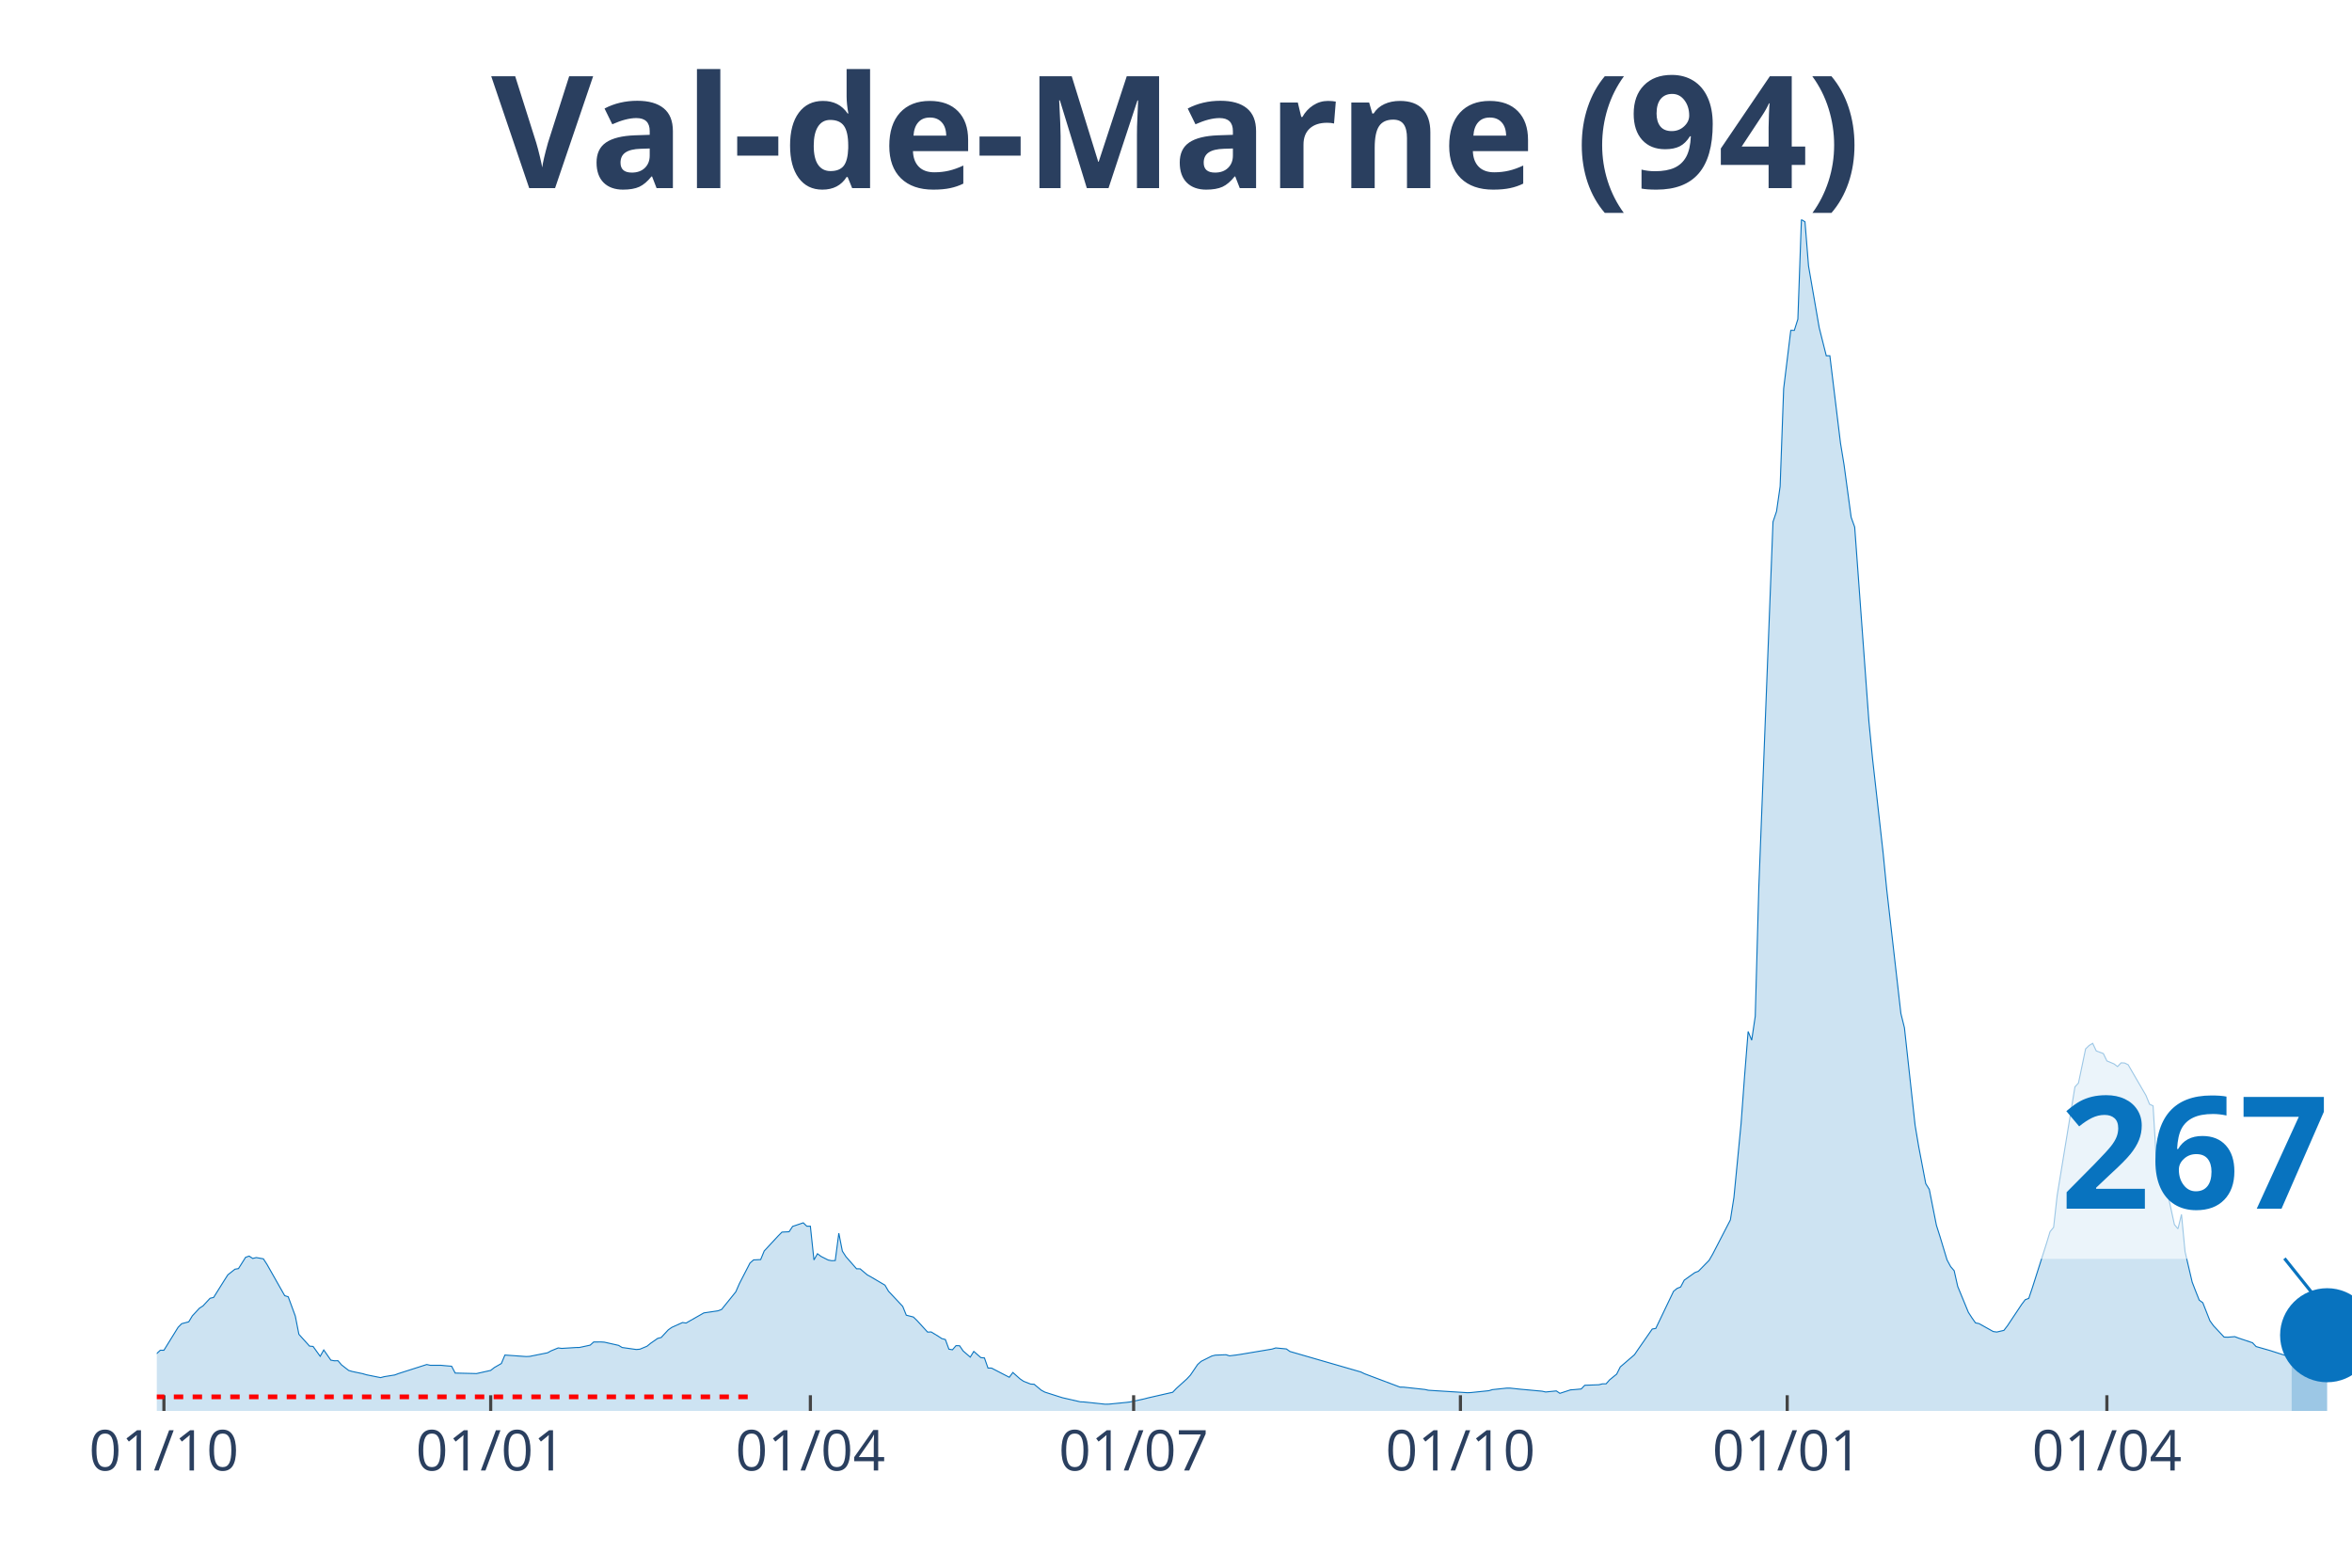
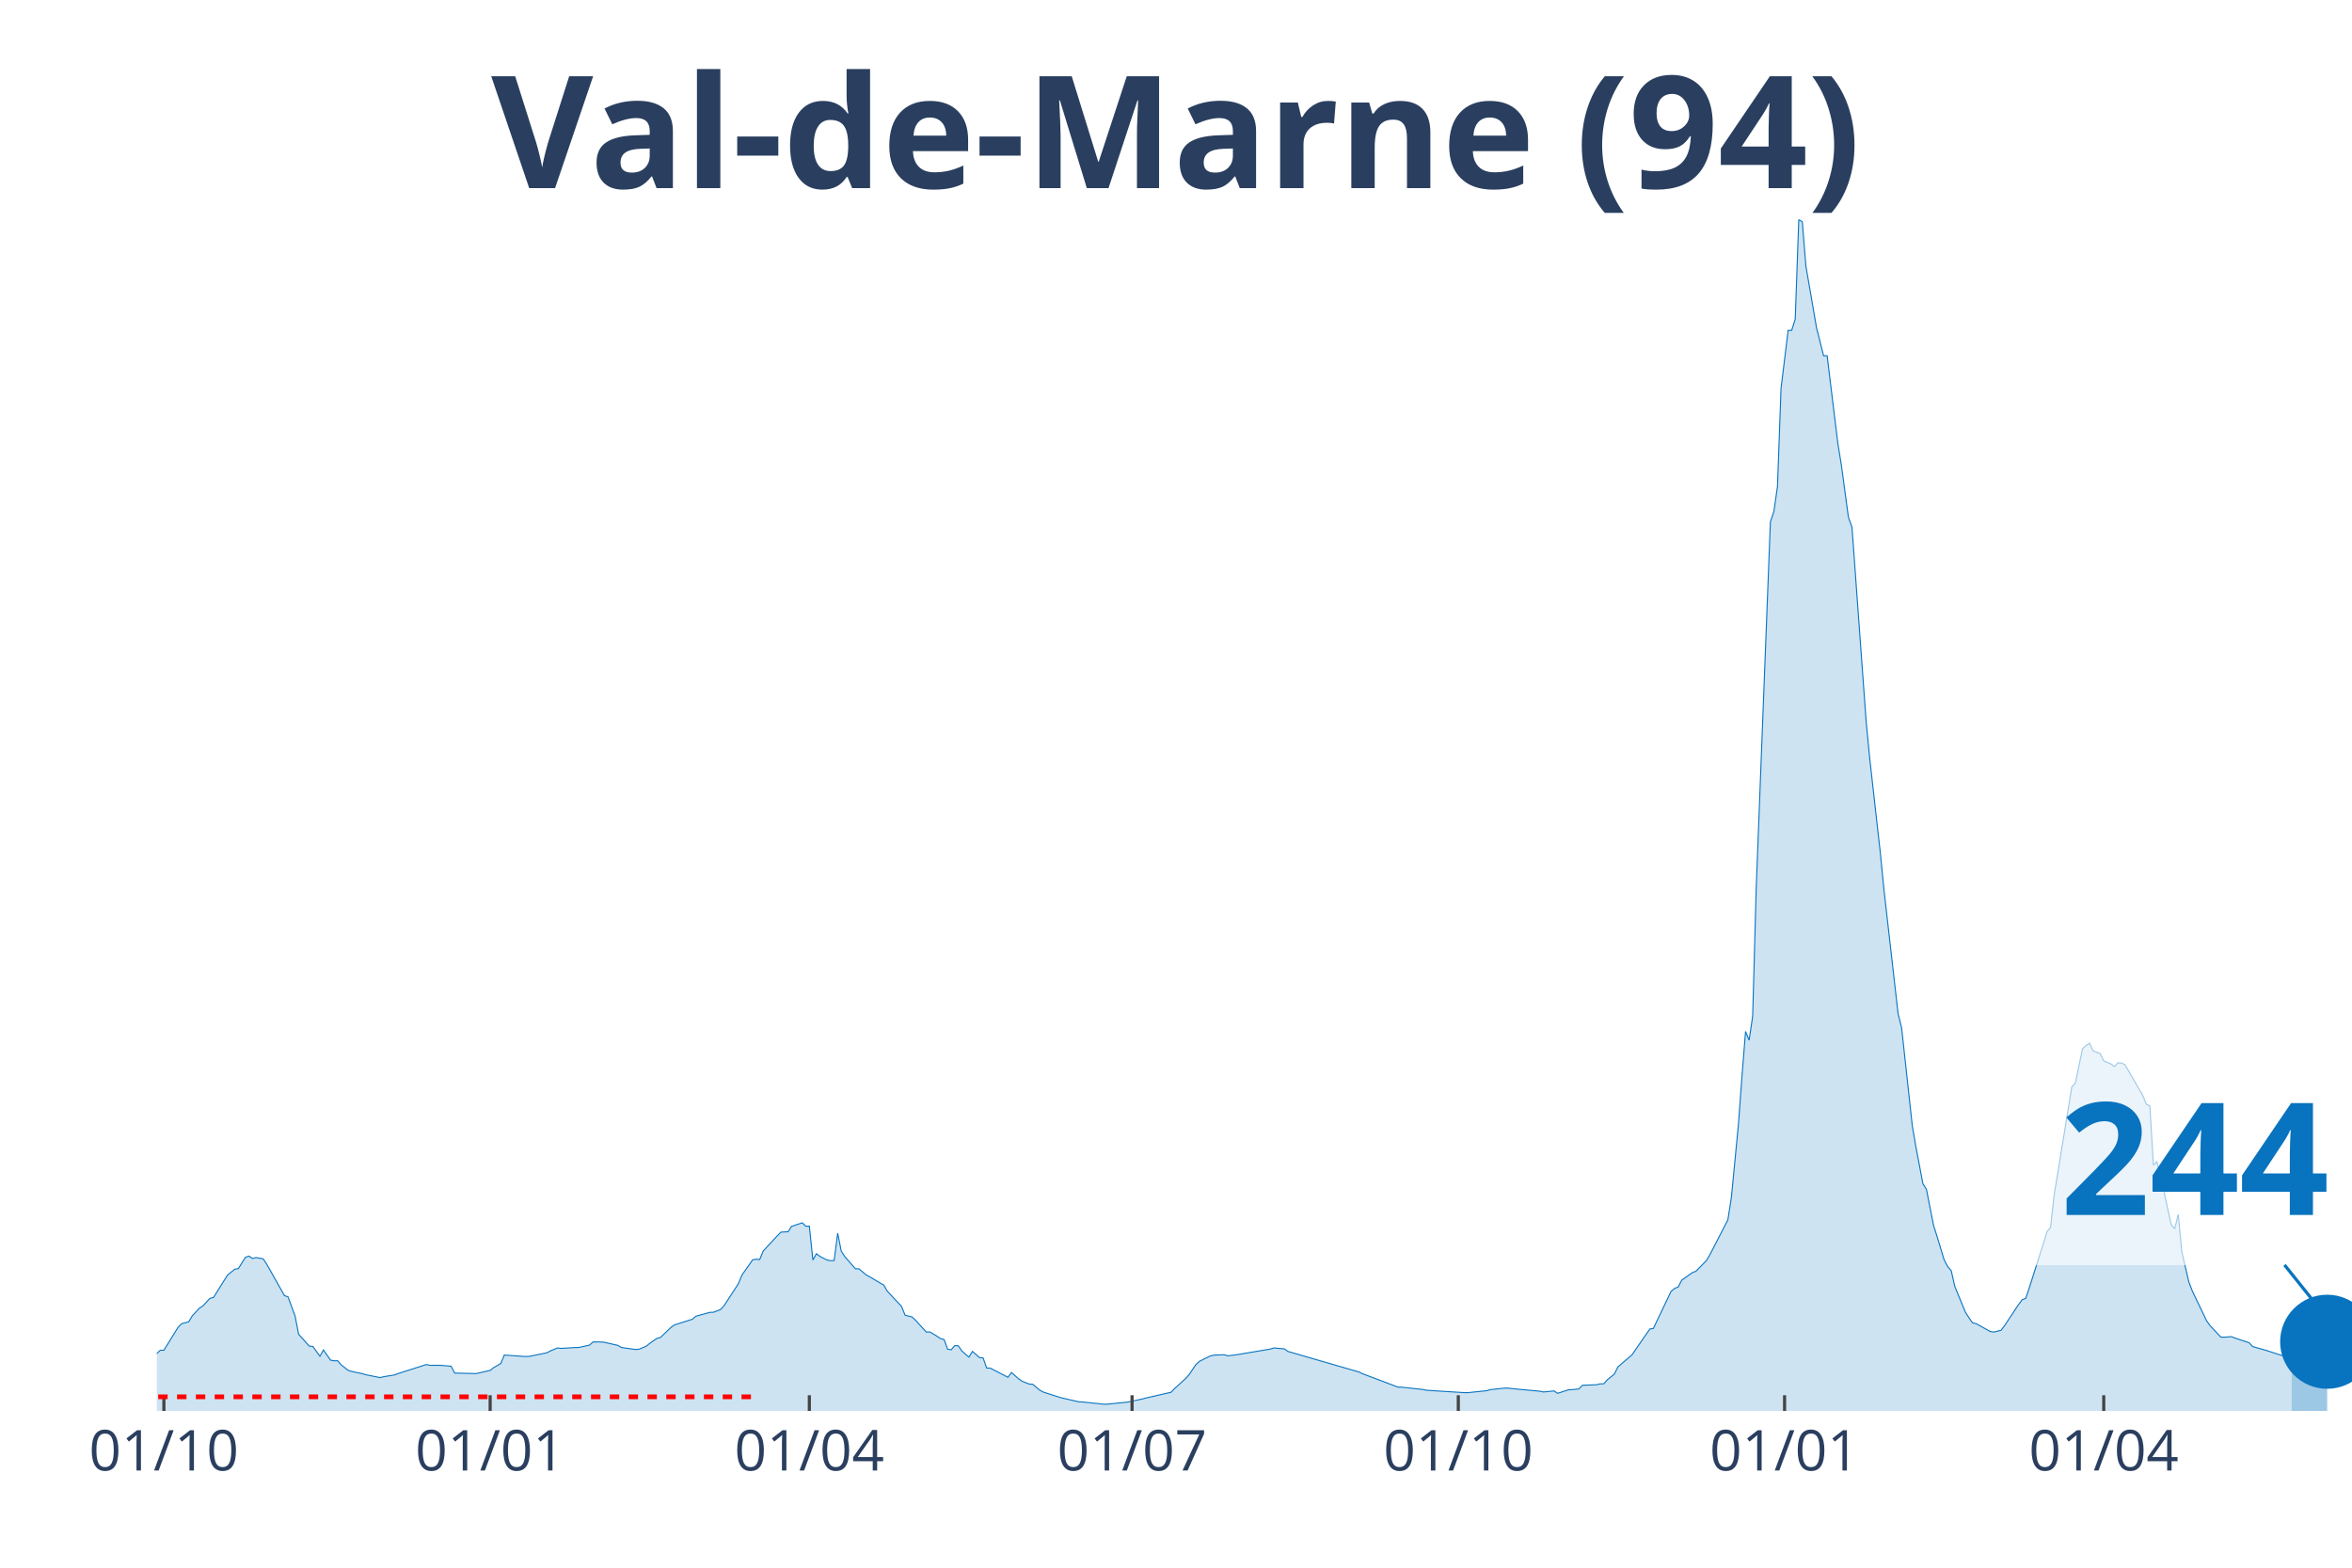
<svg xmlns="http://www.w3.org/2000/svg" class="main-svg" width="1125" height="750" style="" viewBox="0 0 750 500">
  <rect x="0" y="0" width="750" height="500" style="fill: rgb(0, 0, 0); fill-opacity: 0;" />
-   <defs id="defs-a525ba">
+   <defs id="defs-3b3e81">
    <g class="clips">
-       <clipPath id="clipa525baxyplot" class="plotclip">
+       <clipPath id="clip3b3e81xyplot" class="plotclip">
        <rect width="700" height="380" />
      </clipPath>
-       <clipPath class="axesclip" id="clipa525bax">
+       <clipPath class="axesclip" id="clip3b3e81x">
        <rect x="50" y="0" width="700" height="500" />
      </clipPath>
-       <clipPath class="axesclip" id="clipa525bay">
+       <clipPath class="axesclip" id="clip3b3e81y">
        <rect x="0" y="70" width="750" height="380" />
      </clipPath>
-       <clipPath class="axesclip" id="clipa525baxy">
+       <clipPath class="axesclip" id="clip3b3e81xy">
        <rect x="50" y="70" width="700" height="380" />
      </clipPath>
    </g>
    <g class="gradients" />
  </defs>
  <g class="bglayer">
    <rect class="bg" x="50" y="70" width="700" height="380" style="fill: rgb(0, 0, 0); fill-opacity: 0; stroke-width: 0;" />
  </g>
  <g class="layer-below">
    <g class="imagelayer" />
    <g class="shapelayer" />
  </g>
  <g class="cartesianlayer">
    <g class="subplot xy">
      <g class="layer-subplot">
        <g class="shapelayer" />
        <g class="imagelayer" />
      </g>
      <g class="gridlayer">
        <g class="x">
-           <path class="xgrid crisp" transform="translate(52.27,0)" d="M0,70v380" style="stroke: rgb(255, 255, 255); stroke-opacity: 1; stroke-width: 1px;" />
-           <path class="xgrid crisp" transform="translate(156.47,0)" d="M0,70v380" style="stroke: rgb(255, 255, 255); stroke-opacity: 1; stroke-width: 1px;" />
-           <path class="xgrid crisp" transform="translate(258.41,0)" d="M0,70v380" style="stroke: rgb(255, 255, 255); stroke-opacity: 1; stroke-width: 1px;" />
-           <path class="xgrid crisp" transform="translate(361.49,0)" d="M0,70v380" style="stroke: rgb(255, 255, 255); stroke-opacity: 1; stroke-width: 1px;" />
-           <path class="xgrid crisp" transform="translate(465.7,0)" d="M0,70v380" style="stroke: rgb(255, 255, 255); stroke-opacity: 1; stroke-width: 1px;" />
-           <path class="xgrid crisp" transform="translate(569.9,0)" d="M0,70v380" style="stroke: rgb(255, 255, 255); stroke-opacity: 1; stroke-width: 1px;" />
-           <path class="xgrid crisp" transform="translate(671.84,0)" d="M0,70v380" style="stroke: rgb(255, 255, 255); stroke-opacity: 1; stroke-width: 1px;" />
+           <path class="xgrid crisp" transform="translate(52.26,0)" d="M0,70v380" style="stroke: rgb(255, 255, 255); stroke-opacity: 1; stroke-width: 1px;" />
+           <path class="xgrid crisp" transform="translate(156.3,0)" d="M0,70v380" style="stroke: rgb(255, 255, 255); stroke-opacity: 1; stroke-width: 1px;" />
+           <path class="xgrid crisp" transform="translate(258.08,0)" d="M0,70v380" style="stroke: rgb(255, 255, 255); stroke-opacity: 1; stroke-width: 1px;" />
+           <path class="xgrid crisp" transform="translate(360.99,0)" d="M0,70v380" style="stroke: rgb(255, 255, 255); stroke-opacity: 1; stroke-width: 1px;" />
+           <path class="xgrid crisp" transform="translate(465.02,0)" d="M0,70v380" style="stroke: rgb(255, 255, 255); stroke-opacity: 1; stroke-width: 1px;" />
+           <path class="xgrid crisp" transform="translate(569.06,0)" d="M0,70v380" style="stroke: rgb(255, 255, 255); stroke-opacity: 1; stroke-width: 1px;" />
+           <path class="xgrid crisp" transform="translate(670.84,0)" d="M0,70v380" style="stroke: rgb(255, 255, 255); stroke-opacity: 1; stroke-width: 1px;" />
        </g>
        <g class="y" />
      </g>
      <g class="zerolinelayer" />
      <path class="xlines-below" />
      <path class="ylines-below" />
      <g class="overlines-below" />
      <g class="xaxislayer-below" />
      <g class="yaxislayer-below" />
      <g class="overaxes-below" />
-       <g class="plot" transform="translate(50, 70)" clip-path="url('#clipa525baxyplot')">
+       <g class="plot" transform="translate(50, 70)" clip-path="url('#clip3b3e81xyplot')">
        <g class="scatterlayer mlayer">
-           <g class="trace scatter trace6718af" style="stroke-miterlimit: 2;">
+           <g class="trace scatter trace694f6d" style="stroke-miterlimit: 2;">
            <g class="fills">
              <g>
-                 <path class="js-fill" d="M680.74,380L-154.05,380L-154.05,378.74L-107.61,379.4L-106.47,379.46L-70.23,377.46L-69.09,377.42L-56.63,375.46L-55.5,375.05L-50.97,374.02L-49.84,373.29L-41.91,370.02L-40.78,369.4L-38.51,367.92L-37.38,367.85L-31.72,366.71L-30.58,366.74L-18.12,366.6L-16.99,365.98L-13.59,366.08L-12.46,365.44L-10.19,364.74L-9.06,364.96L-3.4,364.45L-2.27,363.78L1.13,360.64L2.27,360.65L6.8,353.32L7.93,352.18L10.19,351.58L11.33,349.68L13.59,347.24L14.72,346.51L16.99,344.07L18.12,343.8L21.52,338.37L22.65,336.6L24.92,334.8L26.05,334.6L28.32,331L29.45,330.62L30.58,331.37L31.72,331.09L33.98,331.49L35.11,333.22L40.78,343.23L41.91,343.6L44.17,349.76L45.31,355.56L48.71,359.33L49.84,359.44L52.1,362.58L53.24,360.56L55.5,363.81L56.63,364.01L57.77,363.99L58.9,365.31L61.17,367.08L62.3,367.42L65.7,368.13L66.83,368.47L71.36,369.38L72.49,369.08L75.89,368.53L77.02,368.1L86.08,365.2L87.22,365.45L90.61,365.45L91.75,365.56L94.01,365.75L95.15,367.93L100.81,368.06L101.94,368.09L106.47,367.08L107.61,366.18L109.87,364.88L111,362.18L117.8,362.66L118.93,362.6L124.6,361.46L125.73,360.84L127.99,359.91L129.13,360.06L133.66,359.78L134.79,359.76L138.19,359.02L139.32,358.01L141.59,358L142.72,358.07L147.25,359.09L148.38,359.77L152.91,360.41L154.05,360.31L156.31,359.37L157.44,358.45L159.71,356.87L160.84,356.58L163.11,354.13L164.24,353.34L167.64,351.81L168.77,351.97L173.3,349.39L174.43,348.74L178.96,348.07L180.1,347.64L184.63,342.02L185.76,339.42L189.16,332.82L190.29,331.84L192.56,331.73L193.69,328.98L198.22,324.1L199.35,322.97L201.62,322.85L202.75,321.15L206.15,320L207.28,321.09L208.41,321.09L209.55,331.85L210.68,329.86L211.81,330.72L214.08,331.87L215.21,332.09L216.34,332.03L217.48,323.32L218.61,329.04L219.74,330.79L223.14,334.67L224.27,334.68L226.54,336.6L227.67,337.22L232.2,339.89L233.33,341.83L237.86,346.66L239,349.47L241.26,350.05L242.39,351.14L245.79,354.86L246.93,354.81L249.19,356.18L250.32,356.93L251.46,357.23L252.59,360.31L253.72,360.5L254.85,359.18L255.99,359.21L257.12,360.87L259.39,362.84L260.52,361.02L262.78,363L263.92,363.1L265.05,366.33L266.18,366.34L271.84,369.27L272.98,367.74L275.24,369.76L276.38,370.54L278.64,371.43L279.77,371.5L282.04,373.39L283.17,374L287.7,375.45L288.83,375.8L294.5,377.1L295.63,377.14L302.43,377.86L303.56,377.84L309.22,377.28L310.36,377.14L314.89,376.16L316.02,375.86L323.95,374.05L325.08,372.86L328.48,369.78L329.61,368.56L331.88,365.22L333.01,364.19L336.41,362.49L337.54,362.21L340.94,362.08L342.07,362.43L344.34,362.15L345.47,361.98L355.66,360.27L356.8,359.91L360.19,360.23L361.33,361.04L383.98,367.59L385.11,368.14L396.44,372.41L397.57,372.42L404.37,373.16L405.5,373.41L417.96,374.19L419.09,374.14L424.76,373.55L425.89,373.21L430.42,372.73L431.55,372.73L434.95,373.09L436.08,373.19L441.75,373.71L442.88,373.96L446.28,373.62L447.41,374.39L450.81,373.28L451.94,373.21L454.21,373L455.34,371.82L459.87,371.65L461,371.36L462.14,371.36L463.27,370.09L465.53,368.25L466.67,365.97L471.2,362.07L472.33,360.41L476.86,353.88L477.99,353.69L483.66,341.84L484.79,340.92L485.92,340.47L487.06,338.3L490.45,335.88L491.59,335.45L494.98,331.99L496.12,330.03L501.78,319.08L502.91,311.91L505.18,288.46L506.31,273.14L507.44,258.98L508.58,261.76L509.71,254.11L510.84,213.19L515.37,96.44L516.5,93.09L517.64,85.14L518.77,53.94L521.04,35.37L522.17,35.38L523.3,31.79L524.43,0L525.57,0.75L526.7,14.82L528.96,27.9L530.1,34.5L532.36,43.47L533.5,43.46L536.89,71.31L538.03,78.26L540.29,94.98L541.42,98.11L545.95,160.07L547.09,171.77L550.49,202.07L551.62,213.58L556.15,253.24L557.28,257.8L560.68,288.87L561.81,295.6L564.08,307.52L565.21,309.34L567.48,320.8L568.61,324.36L570.87,331.84L572.01,333.96L573.14,335.28L574.27,340.29L577.67,348.55L578.8,350.3L579.94,351.92L581.07,352.15L585.6,354.68L586.73,354.84L589,354.31L590.13,352.84L594.66,346.03L595.79,344.54L596.93,344.1L598.06,340.75L602.59,326.53L603.72,322.81L604.85,321.45L605.99,311.24L611.65,276.65L612.78,275.42L615.05,264.54L616.18,263.44L617.31,262.76L618.45,265.18L620.71,266.02L621.84,268.36L624.11,269.32L625.24,270.17L626.38,268.98L627.51,269.04L628.64,269.61L629.77,271.58L634.3,279.38L635.44,282.18L636.57,282.7L637.7,301.6L638.83,300.53L639.97,304.96L643.37,320.57L644.5,321.92L645.63,317.33L646.76,329.19L649.03,338.9L650.16,341.83L651.29,344.67L652.43,345.5L654.69,351.24L655.83,352.83L659.22,356.45L660.36,356.49L662.62,356.31L663.75,356.75L668.28,358.26L669.42,359.47L672.82,360.44L673.95,360.77L679.61,362.59L680.74,364.33" style="fill: rgb(8, 115, 191); fill-opacity: 0.2; stroke-width: 0;" />
+                 <path class="js-fill" d="M680.78,380L-153.8,380L-153.8,378.74L-107.43,379.4L-106.3,379.46L-70.11,377.46L-68.98,377.42L-56.54,375.46L-55.41,375.05L-50.89,374.02L-49.76,373.29L-41.84,370.02L-40.71,369.4L-38.45,367.92L-37.32,367.85L-31.66,366.71L-30.53,366.74L-18.09,366.6L-16.96,365.98L-13.57,366.08L-12.44,365.44L-10.18,364.74L-9.05,364.96L-3.39,364.45L-2.26,363.78L1.13,360.64L2.26,360.65L6.79,353.32L7.92,352.18L10.18,351.58L11.31,349.68L13.57,347.24L14.7,346.51L16.96,344.07L18.09,343.8L21.49,338.37L22.62,336.6L24.88,334.8L26.01,334.6L28.27,331L29.4,330.62L30.53,331.37L31.66,331.09L33.93,331.49L35.06,333.22L40.71,343.23L41.84,343.6L44.1,349.76L45.23,355.56L48.63,359.33L49.76,359.44L52.02,362.58L53.15,360.56L55.41,363.81L56.54,364.01L57.67,363.99L58.8,365.31L61.07,367.08L62.2,367.42L65.59,368.13L66.72,368.47L71.24,369.38L72.37,369.08L75.77,368.53L76.9,368.1L85.95,365.2L87.08,365.45L90.47,365.45L91.6,365.56L93.86,365.75L94.99,367.93L100.65,368.06L101.78,368.09L106.3,367.08L107.43,366.18L109.69,364.88L110.82,362.18L117.61,362.66L118.74,362.6L124.39,361.46L125.53,360.84L127.79,359.91L128.92,360.06L133.44,359.78L134.57,359.76L137.96,359.02L139.1,358.01L141.36,358L142.49,358.07L147.01,359.09L148.14,359.77L152.67,360.41L153.8,360.31L156.06,359.37L157.19,358.45L159.45,356.87L160.58,356.58L163.97,353.34L165.11,352.55L170.76,350.77L171.89,349.8L176.41,348.55L177.54,348.53L179.81,347.64L180.94,346.36L185.46,339.42L186.59,336.66L189.98,331.84L191.11,331.6L192.25,331.73L193.38,328.98L197.9,324.1L199.03,322.97L201.29,322.85L202.42,321.15L205.82,320L206.95,321.09L208.08,321.09L209.21,331.85L210.34,329.86L211.47,330.72L213.73,331.87L214.86,332.09L215.99,332.03L217.12,323.32L218.26,329.04L219.39,330.79L222.78,334.67L223.91,334.68L226.17,336.6L227.3,337.22L231.83,339.89L232.96,341.83L237.48,346.66L238.61,349.47L240.87,350.05L242,351.14L245.4,354.86L246.53,354.81L248.79,356.18L249.92,356.93L251.05,357.23L252.18,360.31L253.31,360.5L254.44,359.18L255.57,359.21L256.7,360.87L258.97,362.84L260.1,361.02L262.36,363L263.49,363.1L264.62,366.33L265.75,366.34L271.41,369.27L272.54,367.74L274.8,369.76L275.93,370.54L278.19,371.43L279.32,371.5L281.58,373.39L282.71,374L287.24,375.45L288.37,375.8L294.02,377.1L295.15,377.14L301.94,377.86L303.07,377.84L308.72,377.28L309.85,377.14L314.38,376.16L315.51,375.86L323.42,374.05L324.56,372.86L327.95,369.78L329.08,368.56L331.34,365.22L332.47,364.19L335.86,362.49L337,362.21L340.39,362.08L341.52,362.43L343.78,362.15L344.91,361.98L355.09,360.27L356.22,359.91L359.61,360.23L360.74,361.04L383.36,367.59L384.49,368.14L395.8,372.41L396.93,372.42L403.72,373.16L404.85,373.41L417.29,374.19L418.42,374.14L424.07,373.55L425.2,373.21L429.73,372.73L430.86,372.73L434.25,373.09L435.38,373.19L441.03,373.71L442.16,373.96L445.56,373.62L446.69,374.39L450.08,373.28L451.21,373.21L453.47,373L454.6,371.82L459.13,371.65L460.26,371.36L461.39,371.36L462.52,370.09L464.78,368.25L465.91,365.97L470.44,362.07L471.57,360.41L476.09,353.88L477.22,353.69L482.88,341.84L484.01,340.92L485.14,340.47L486.27,338.3L489.66,335.88L490.79,335.45L494.18,331.99L495.32,330.03L500.97,319.08L502.1,311.91L504.36,288.46L505.49,273.14L506.62,258.98L507.75,261.76L508.89,254.11L510.02,213.19L514.54,96.44L515.67,93.09L516.8,85.14L517.93,53.94L520.19,35.37L521.32,35.38L522.46,31.79L523.59,0L524.72,0.75L525.85,14.82L528.11,27.9L529.24,34.5L531.5,43.47L532.63,43.46L536.03,71.31L537.16,78.26L539.42,94.98L540.55,98.11L545.07,160.07L546.2,171.77L549.6,202.07L550.73,213.58L555.25,253.24L556.38,257.8L559.77,288.87L560.9,295.6L563.17,307.52L564.3,309.34L566.56,320.8L567.69,324.36L569.95,331.84L571.08,333.96L572.21,335.28L573.34,340.29L576.74,348.55L577.87,350.3L579,351.92L580.13,352.15L584.65,354.68L585.78,354.84L588.05,354.31L589.18,352.84L593.7,346.03L594.83,344.54L595.96,344.1L597.09,340.75L601.62,326.53L602.75,322.81L603.88,321.45L605.01,311.24L610.66,276.65L611.79,275.42L614.05,264.54L615.19,263.44L616.32,262.76L617.45,265.18L619.71,266.02L620.84,268.36L623.1,269.32L624.23,270.17L625.36,268.98L626.49,269.04L627.63,269.61L628.76,271.58L633.28,279.38L634.41,282.18L635.54,282.7L636.67,301.6L637.8,300.53L638.93,304.96L642.33,320.57L643.46,321.92L644.59,317.33L645.72,329.19L647.98,338.9L649.11,341.83L653.63,351.24L654.77,352.83L658.16,356.45L659.29,356.49L661.55,356.31L662.68,356.75L667.21,358.26L668.34,359.47L671.73,360.44L672.86,360.77L678.51,362.59L679.64,364.33L680.78,363.41" style="fill: rgb(8, 115, 191); fill-opacity: 0.2; stroke-width: 0;" />
              </g>
            </g>
            <g class="errorbars" />
            <g class="lines">
-               <path class="js-line" d="M-154.05,378.74L-107.61,379.4L-106.47,379.46L-70.23,377.46L-69.09,377.42L-56.63,375.46L-55.5,375.05L-50.97,374.02L-49.84,373.29L-41.91,370.02L-40.78,369.4L-38.51,367.92L-37.38,367.85L-31.72,366.71L-30.58,366.74L-18.12,366.6L-16.99,365.98L-13.59,366.08L-12.46,365.44L-10.19,364.74L-9.06,364.96L-3.4,364.45L-2.27,363.78L1.13,360.64L2.27,360.65L6.8,353.32L7.93,352.18L10.19,351.58L11.33,349.68L13.59,347.24L14.72,346.51L16.99,344.07L18.12,343.8L21.52,338.37L22.65,336.6L24.92,334.8L26.05,334.6L28.32,331L29.45,330.62L30.58,331.37L31.72,331.09L33.98,331.49L35.11,333.22L40.78,343.23L41.91,343.6L44.17,349.76L45.31,355.56L48.71,359.33L49.84,359.44L52.1,362.58L53.24,360.56L55.5,363.81L56.63,364.01L57.77,363.99L58.9,365.31L61.17,367.08L62.3,367.42L65.7,368.13L66.83,368.47L71.36,369.38L72.49,369.08L75.89,368.53L77.02,368.1L86.08,365.2L87.22,365.45L90.61,365.45L91.75,365.56L94.01,365.75L95.15,367.93L100.81,368.06L101.94,368.09L106.47,367.08L107.61,366.18L109.87,364.88L111,362.18L117.8,362.66L118.93,362.6L124.6,361.46L125.73,360.84L127.99,359.91L129.13,360.06L133.66,359.78L134.79,359.76L138.19,359.02L139.32,358.01L141.59,358L142.72,358.07L147.25,359.09L148.38,359.77L152.91,360.41L154.05,360.31L156.31,359.37L157.44,358.45L159.71,356.87L160.84,356.58L163.11,354.13L164.24,353.34L167.64,351.81L168.77,351.97L173.3,349.39L174.43,348.74L178.96,348.07L180.1,347.64L184.63,342.02L185.76,339.42L189.16,332.82L190.29,331.84L192.56,331.73L193.69,328.98L198.22,324.1L199.35,322.97L201.62,322.85L202.75,321.15L206.15,320L207.28,321.09L208.41,321.09L209.55,331.85L210.68,329.86L211.81,330.72L214.08,331.87L215.21,332.09L216.34,332.03L217.48,323.32L218.61,329.04L219.74,330.79L223.14,334.67L224.27,334.68L226.54,336.6L227.67,337.22L232.2,339.89L233.33,341.83L237.86,346.66L239,349.47L241.26,350.05L242.39,351.14L245.79,354.86L246.93,354.81L249.19,356.18L250.32,356.93L251.46,357.23L252.59,360.31L253.72,360.5L254.85,359.18L255.99,359.21L257.12,360.87L259.39,362.84L260.52,361.02L262.78,363L263.92,363.1L265.05,366.33L266.18,366.34L271.84,369.27L272.98,367.74L275.24,369.76L276.38,370.54L278.64,371.43L279.77,371.5L282.04,373.39L283.17,374L287.7,375.45L288.83,375.8L294.5,377.1L295.63,377.14L302.43,377.86L303.56,377.84L309.22,377.28L310.36,377.14L314.89,376.16L316.02,375.86L323.95,374.05L325.08,372.86L328.48,369.78L329.61,368.56L331.88,365.22L333.01,364.19L336.41,362.49L337.54,362.21L340.94,362.08L342.07,362.43L344.34,362.15L345.47,361.98L355.66,360.27L356.8,359.91L360.19,360.23L361.33,361.04L383.98,367.59L385.11,368.14L396.44,372.41L397.57,372.42L404.37,373.16L405.5,373.41L417.96,374.19L419.09,374.14L424.76,373.55L425.89,373.21L430.42,372.73L431.55,372.73L434.95,373.09L436.08,373.19L441.75,373.71L442.88,373.96L446.28,373.62L447.41,374.39L450.81,373.28L451.94,373.21L454.21,373L455.34,371.82L459.87,371.65L461,371.36L462.14,371.36L463.27,370.09L465.53,368.25L466.67,365.97L471.2,362.07L472.33,360.41L476.86,353.88L477.99,353.69L483.66,341.84L484.79,340.92L485.92,340.47L487.06,338.3L490.45,335.88L491.59,335.45L494.98,331.99L496.12,330.03L501.78,319.08L502.91,311.91L505.18,288.46L506.31,273.14L507.44,258.98L508.58,261.76L509.71,254.11L510.84,213.19L515.37,96.44L516.5,93.09L517.64,85.14L518.77,53.94L521.04,35.37L522.17,35.38L523.3,31.79L524.43,0L525.57,0.75L526.7,14.82L528.96,27.9L530.1,34.5L532.36,43.47L533.5,43.46L536.89,71.31L538.03,78.26L540.29,94.98L541.42,98.11L545.95,160.07L547.09,171.77L550.49,202.07L551.62,213.58L556.15,253.24L557.28,257.8L560.68,288.87L561.81,295.6L564.08,307.52L565.21,309.34L567.48,320.8L568.61,324.36L570.87,331.84L572.01,333.96L573.14,335.28L574.27,340.29L577.67,348.55L578.8,350.3L579.94,351.92L581.07,352.15L585.6,354.68L586.73,354.84L589,354.31L590.13,352.84L594.66,346.03L595.79,344.54L596.93,344.1L598.06,340.75L602.59,326.53L603.72,322.81L604.85,321.45L605.99,311.24L611.65,276.65L612.78,275.42L615.05,264.54L616.18,263.44L617.31,262.76L618.45,265.18L620.71,266.02L621.84,268.36L624.11,269.32L625.24,270.17L626.38,268.98L627.51,269.04L628.64,269.61L629.77,271.58L634.3,279.38L635.44,282.18L636.57,282.7L637.7,301.6L638.83,300.53L639.97,304.96L643.37,320.57L644.5,321.92L645.63,317.33L646.76,329.19L649.03,338.9L650.16,341.83L651.29,344.67L652.43,345.5L654.69,351.24L655.83,352.83L659.22,356.45L660.36,356.49L662.62,356.31L663.75,356.75L668.28,358.26L669.42,359.47L672.82,360.44L673.95,360.77L679.61,362.59L680.74,364.33" style="vector-effect: non-scaling-stroke; fill: none; stroke: rgb(8, 115, 191); stroke-opacity: 1; stroke-width: 0.5px; opacity: 1;" />
+               <path class="js-line" d="M-153.8,378.74L-107.43,379.4L-106.3,379.46L-70.11,377.46L-68.98,377.42L-56.54,375.46L-55.41,375.05L-50.89,374.02L-49.76,373.29L-41.84,370.02L-40.71,369.4L-38.45,367.92L-37.32,367.85L-31.66,366.71L-30.53,366.74L-18.09,366.6L-16.96,365.98L-13.57,366.08L-12.44,365.44L-10.18,364.74L-9.05,364.96L-3.39,364.45L-2.26,363.78L1.13,360.64L2.26,360.65L6.79,353.32L7.92,352.18L10.18,351.58L11.31,349.68L13.57,347.24L14.7,346.51L16.96,344.07L18.09,343.8L21.49,338.37L22.62,336.6L24.88,334.8L26.01,334.6L28.27,331L29.4,330.62L30.53,331.37L31.66,331.09L33.93,331.49L35.06,333.22L40.71,343.23L41.84,343.6L44.1,349.76L45.23,355.56L48.63,359.33L49.76,359.44L52.02,362.58L53.15,360.56L55.41,363.81L56.54,364.01L57.67,363.99L58.8,365.31L61.07,367.08L62.2,367.42L65.59,368.13L66.72,368.47L71.24,369.38L72.37,369.08L75.77,368.53L76.9,368.1L85.95,365.2L87.08,365.45L90.47,365.45L91.6,365.56L93.86,365.75L94.99,367.93L100.65,368.06L101.78,368.09L106.3,367.08L107.43,366.18L109.69,364.88L110.82,362.18L117.61,362.66L118.74,362.6L124.39,361.46L125.53,360.84L127.79,359.91L128.92,360.06L133.44,359.78L134.57,359.76L137.96,359.02L139.1,358.01L141.36,358L142.49,358.07L147.01,359.09L148.14,359.77L152.67,360.41L153.8,360.31L156.06,359.37L157.19,358.45L159.45,356.87L160.58,356.58L163.97,353.34L165.11,352.55L170.76,350.77L171.89,349.8L176.41,348.55L177.54,348.53L179.81,347.64L180.94,346.36L185.46,339.42L186.59,336.66L189.98,331.84L191.11,331.6L192.25,331.73L193.38,328.98L197.9,324.1L199.03,322.97L201.29,322.85L202.42,321.15L205.82,320L206.95,321.09L208.08,321.09L209.21,331.85L210.34,329.86L211.47,330.72L213.73,331.87L214.86,332.09L215.99,332.03L217.12,323.32L218.26,329.04L219.39,330.79L222.78,334.67L223.91,334.68L226.17,336.6L227.3,337.22L231.83,339.89L232.96,341.83L237.48,346.66L238.61,349.47L240.87,350.05L242,351.14L245.4,354.86L246.53,354.81L248.79,356.18L249.92,356.93L251.05,357.23L252.18,360.31L253.31,360.5L254.44,359.18L255.57,359.21L256.7,360.87L258.97,362.84L260.1,361.02L262.36,363L263.49,363.1L264.62,366.33L265.75,366.34L271.41,369.27L272.54,367.74L274.8,369.76L275.93,370.54L278.19,371.43L279.32,371.5L281.58,373.39L282.71,374L287.24,375.45L288.37,375.8L294.02,377.1L295.15,377.14L301.94,377.86L303.07,377.84L308.72,377.28L309.85,377.14L314.38,376.16L315.51,375.86L323.42,374.05L324.56,372.86L327.95,369.78L329.08,368.56L331.34,365.22L332.47,364.19L335.86,362.49L337,362.21L340.39,362.08L341.52,362.43L343.78,362.15L344.91,361.98L355.09,360.27L356.22,359.91L359.61,360.23L360.74,361.04L383.36,367.59L384.49,368.14L395.8,372.41L396.93,372.42L403.72,373.16L404.85,373.41L417.29,374.19L418.42,374.14L424.07,373.55L425.2,373.21L429.73,372.73L430.86,372.73L434.25,373.09L435.38,373.19L441.03,373.71L442.16,373.96L445.56,373.62L446.69,374.39L450.08,373.28L451.21,373.21L453.47,373L454.6,371.82L459.13,371.65L460.26,371.36L461.39,371.36L462.52,370.09L464.78,368.25L465.91,365.97L470.44,362.07L471.57,360.41L476.09,353.88L477.22,353.69L482.88,341.84L484.01,340.92L485.14,340.47L486.27,338.3L489.66,335.88L490.79,335.45L494.18,331.99L495.32,330.03L500.97,319.08L502.1,311.91L504.36,288.46L505.49,273.14L506.62,258.98L507.75,261.76L508.89,254.11L510.02,213.19L514.54,96.44L515.67,93.09L516.8,85.14L517.93,53.94L520.19,35.37L521.32,35.38L522.46,31.79L523.59,0L524.72,0.75L525.85,14.82L528.11,27.9L529.24,34.5L531.5,43.47L532.63,43.46L536.03,71.31L537.16,78.26L539.42,94.98L540.55,98.11L545.07,160.07L546.2,171.77L549.6,202.07L550.73,213.58L555.25,253.24L556.38,257.8L559.77,288.87L560.9,295.6L563.17,307.52L564.3,309.34L566.56,320.8L567.69,324.36L569.95,331.84L571.08,333.96L572.21,335.28L573.34,340.29L576.74,348.55L577.87,350.3L579,351.92L580.13,352.15L584.65,354.68L585.78,354.84L588.05,354.31L589.18,352.84L593.7,346.03L594.83,344.54L595.96,344.1L597.09,340.75L601.62,326.53L602.75,322.81L603.88,321.45L605.01,311.24L610.66,276.65L611.79,275.42L614.05,264.54L615.19,263.44L616.32,262.76L617.45,265.18L619.71,266.02L620.84,268.36L623.1,269.32L624.23,270.17L625.36,268.98L626.49,269.04L627.63,269.61L628.76,271.58L633.28,279.38L634.41,282.18L635.54,282.7L636.67,301.6L637.8,300.53L638.93,304.96L642.33,320.57L643.46,321.92L644.59,317.33L645.72,329.19L647.98,338.9L649.11,341.83L653.63,351.24L654.77,352.83L658.16,356.45L659.29,356.49L661.55,356.31L662.68,356.75L667.21,358.26L668.34,359.47L671.73,360.44L672.86,360.77L678.51,362.59L679.64,364.33L680.78,363.41" style="vector-effect: non-scaling-stroke; fill: none; stroke: rgb(8, 115, 191); stroke-opacity: 1; stroke-width: 0.5px; opacity: 1;" />
            </g>
            <g class="points" />
            <g class="text" />
          </g>
-           <g class="trace scatter trace5db380" style="stroke-miterlimit: 2;">
+           <g class="trace scatter trace8dfbfa" style="stroke-miterlimit: 2;">
            <g class="fills">
              <g>
-                 <path class="js-fill" d="M692.07,380L680.74,380L680.74,364.33L683.01,362.99L684.14,362.69L687.54,360.35L688.67,357.11L692.07,355.86" style="fill: rgb(8, 115, 191); fill-opacity: 0.4; stroke-width: 0;" />
+                 <path class="js-fill" d="M692.08,380L680.78,380L680.78,363.41L685.3,361.09L686.43,360.34L687.56,357.09L688.69,356.87L690.95,355.79L692.08,357.94" style="fill: rgb(8, 115, 191); fill-opacity: 0.4; stroke-width: 0;" />
              </g>
            </g>
            <g class="errorbars" />
            <g class="lines">
-               <path class="js-line" d="M680.74,364.33L683.01,362.99L684.14,362.69L687.54,360.35L688.67,357.11L692.07,355.86" style="vector-effect: non-scaling-stroke; fill: none; stroke: rgb(8, 115, 191); stroke-opacity: 1; stroke-width: 2px; opacity: 1;" />
+               <path class="js-line" d="M680.78,363.41L685.3,361.09L686.43,360.34L687.56,357.09L688.69,356.87L690.95,355.79L692.08,357.94" style="vector-effect: non-scaling-stroke; fill: none; stroke: rgb(8, 115, 191); stroke-opacity: 1; stroke-width: 2px; opacity: 1;" />
            </g>
            <g class="points" />
            <g class="text" />
          </g>
-           <g class="trace scatter trace8e5aef" style="stroke-miterlimit: 2; opacity: 1;">
+           <g class="trace scatter trace1fa0aa" style="stroke-miterlimit: 2; opacity: 1;">
            <g class="fills" />
            <g class="errorbars" />
            <g class="lines" />
            <g class="points">
-               <path class="point" transform="translate(692.07,355.86)" d="M15,0A15,15 0 1,1 0,-15A15,15 0 0,1 15,0Z" style="opacity: 1; stroke-width: 0px; fill: rgb(8, 115, 191); fill-opacity: 1;" />
+               <path class="point" transform="translate(692.08,357.94)" d="M15,0A15,15 0 1,1 0,-15A15,15 0 0,1 15,0Z" style="opacity: 1; stroke-width: 0px; fill: rgb(8, 115, 191); fill-opacity: 1;" />
            </g>
            <g class="text" />
          </g>
        </g>
      </g>
      <g class="overplot" />
      <path class="xlines-above crisp" style="fill: none; stroke-width: 1px; stroke: rgb(0, 0, 0); stroke-opacity: 0;" d="" />
      <path class="ylines-above crisp" style="fill: none;" d="M0,0" />
      <g class="overlines-above" />
      <g class="xaxislayer-above">
-         <path class="xtick ticks crisp" d="M0,450v-5" transform="translate(52.27,0)" style="stroke: rgb(68, 68, 68); stroke-opacity: 1; stroke-width: 1px;" />
-         <path class="xtick ticks crisp" d="M0,450v-5" transform="translate(156.47,0)" style="stroke: rgb(68, 68, 68); stroke-opacity: 1; stroke-width: 1px;" />
-         <path class="xtick ticks crisp" d="M0,450v-5" transform="translate(258.41,0)" style="stroke: rgb(68, 68, 68); stroke-opacity: 1; stroke-width: 1px;" />
-         <path class="xtick ticks crisp" d="M0,450v-5" transform="translate(361.49,0)" style="stroke: rgb(68, 68, 68); stroke-opacity: 1; stroke-width: 1px;" />
-         <path class="xtick ticks crisp" d="M0,450v-5" transform="translate(465.7,0)" style="stroke: rgb(68, 68, 68); stroke-opacity: 1; stroke-width: 1px;" />
-         <path class="xtick ticks crisp" d="M0,450v-5" transform="translate(569.9,0)" style="stroke: rgb(68, 68, 68); stroke-opacity: 1; stroke-width: 1px;" />
-         <path class="xtick ticks crisp" d="M0,450v-5" transform="translate(671.84,0)" style="stroke: rgb(68, 68, 68); stroke-opacity: 1; stroke-width: 1px;" />
+         <path class="xtick ticks crisp" d="M0,450v-5" transform="translate(52.26,0)" style="stroke: rgb(68, 68, 68); stroke-opacity: 1; stroke-width: 1px;" />
+         <path class="xtick ticks crisp" d="M0,450v-5" transform="translate(156.3,0)" style="stroke: rgb(68, 68, 68); stroke-opacity: 1; stroke-width: 1px;" />
+         <path class="xtick ticks crisp" d="M0,450v-5" transform="translate(258.08,0)" style="stroke: rgb(68, 68, 68); stroke-opacity: 1; stroke-width: 1px;" />
+         <path class="xtick ticks crisp" d="M0,450v-5" transform="translate(360.99,0)" style="stroke: rgb(68, 68, 68); stroke-opacity: 1; stroke-width: 1px;" />
+         <path class="xtick ticks crisp" d="M0,450v-5" transform="translate(465.02,0)" style="stroke: rgb(68, 68, 68); stroke-opacity: 1; stroke-width: 1px;" />
+         <path class="xtick ticks crisp" d="M0,450v-5" transform="translate(569.06,0)" style="stroke: rgb(68, 68, 68); stroke-opacity: 1; stroke-width: 1px;" />
+         <path class="xtick ticks crisp" d="M0,450v-5" transform="translate(670.84,0)" style="stroke: rgb(68, 68, 68); stroke-opacity: 1; stroke-width: 1px;" />
        <g class="xtick">
-           <text text-anchor="middle" x="0" y="469" transform="translate(52.27,0)" style="font-family: 'Open Sans', verdana, arial, sans-serif; font-size: 18px; fill: rgb(42, 63, 95); fill-opacity: 1; white-space: pre;">01/10</text>
+           <text text-anchor="middle" x="0" y="469" transform="translate(52.26,0)" style="font-family: 'Open Sans', verdana, arial, sans-serif; font-size: 18px; fill: rgb(42, 63, 95); fill-opacity: 1; white-space: pre;">01/10</text>
        </g>
        <g class="xtick">
-           <text text-anchor="middle" x="0" y="469" transform="translate(156.47,0)" style="font-family: 'Open Sans', verdana, arial, sans-serif; font-size: 18px; fill: rgb(42, 63, 95); fill-opacity: 1; white-space: pre;">01/01</text>
+           <text text-anchor="middle" x="0" y="469" transform="translate(156.3,0)" style="font-family: 'Open Sans', verdana, arial, sans-serif; font-size: 18px; fill: rgb(42, 63, 95); fill-opacity: 1; white-space: pre;">01/01</text>
        </g>
        <g class="xtick">
-           <text text-anchor="middle" x="0" y="469" transform="translate(258.41,0)" style="font-family: 'Open Sans', verdana, arial, sans-serif; font-size: 18px; fill: rgb(42, 63, 95); fill-opacity: 1; white-space: pre;">01/04</text>
+           <text text-anchor="middle" x="0" y="469" transform="translate(258.08,0)" style="font-family: 'Open Sans', verdana, arial, sans-serif; font-size: 18px; fill: rgb(42, 63, 95); fill-opacity: 1; white-space: pre;">01/04</text>
        </g>
        <g class="xtick">
-           <text text-anchor="middle" x="0" y="469" transform="translate(361.49,0)" style="font-family: 'Open Sans', verdana, arial, sans-serif; font-size: 18px; fill: rgb(42, 63, 95); fill-opacity: 1; white-space: pre;">01/07</text>
+           <text text-anchor="middle" x="0" y="469" transform="translate(360.99,0)" style="font-family: 'Open Sans', verdana, arial, sans-serif; font-size: 18px; fill: rgb(42, 63, 95); fill-opacity: 1; white-space: pre;">01/07</text>
        </g>
        <g class="xtick">
-           <text text-anchor="middle" x="0" y="469" transform="translate(465.7,0)" style="font-family: 'Open Sans', verdana, arial, sans-serif; font-size: 18px; fill: rgb(42, 63, 95); fill-opacity: 1; white-space: pre;">01/10</text>
+           <text text-anchor="middle" x="0" y="469" transform="translate(465.02,0)" style="font-family: 'Open Sans', verdana, arial, sans-serif; font-size: 18px; fill: rgb(42, 63, 95); fill-opacity: 1; white-space: pre;">01/10</text>
        </g>
        <g class="xtick">
-           <text text-anchor="middle" x="0" y="469" transform="translate(569.9,0)" style="font-family: 'Open Sans', verdana, arial, sans-serif; font-size: 18px; fill: rgb(42, 63, 95); fill-opacity: 1; white-space: pre;">01/01</text>
+           <text text-anchor="middle" x="0" y="469" transform="translate(569.06,0)" style="font-family: 'Open Sans', verdana, arial, sans-serif; font-size: 18px; fill: rgb(42, 63, 95); fill-opacity: 1; white-space: pre;">01/01</text>
        </g>
        <g class="xtick">
-           <text text-anchor="middle" x="0" y="469" transform="translate(671.84,0)" style="font-family: 'Open Sans', verdana, arial, sans-serif; font-size: 18px; fill: rgb(42, 63, 95); fill-opacity: 1; white-space: pre;">01/04</text>
+           <text text-anchor="middle" x="0" y="469" transform="translate(670.84,0)" style="font-family: 'Open Sans', verdana, arial, sans-serif; font-size: 18px; fill: rgb(42, 63, 95); fill-opacity: 1; white-space: pre;">01/04</text>
        </g>
      </g>
      <g class="yaxislayer-above" />
      <g class="overaxes-above" />
    </g>
  </g>
  <g class="polarlayer" />
  <g class="ternarylayer" />
  <g class="geolayer" />
  <g class="funnelarealayer" />
  <g class="pielayer" />
  <g class="treemaplayer" />
  <g class="sunburstlayer" />
  <g class="glimages" />
-   <defs id="topdefs-a525ba">
+   <defs id="topdefs-3b3e81">
    <g class="clips" />
  </defs>
  <g class="layer-above">
    <g class="imagelayer" />
    <g class="shapelayer">
-       <path data-index="0" fill-rule="evenodd" d="M-586.57,445.5L241.42,445.5" clip-path="url('#clipa525baxy')" style="opacity: 1; stroke: rgb(255, 0, 0); stroke-opacity: 1; fill: rgb(0, 0, 0); fill-opacity: 0; stroke-dasharray: 3px, 3px; stroke-width: 1.5px;" />
+       <path data-index="0" fill-rule="evenodd" d="M-585.54,445.5L241.11,445.5" clip-path="url('#clip3b3e81xy')" style="opacity: 1; stroke: rgb(255, 0, 0); stroke-opacity: 1; fill: rgb(0, 0, 0); fill-opacity: 0; stroke-dasharray: 3px, 3px; stroke-width: 1.5px;" />
    </g>
  </g>
  <g class="infolayer">
    <g class="g-gtitle">
      <text class="gtitle" x="375" y="25" text-anchor="middle" dy="0.7em" style="font-family: 'Open Sans', verdana, arial, sans-serif; font-size: 50px; fill: rgb(42, 63, 95); opacity: 1; font-weight: normal; white-space: pre;">
        <tspan style="font-weight:bold">Val-de-Marne (94)</tspan>
      </text>
    </g>
    <g class="g-xtitle" />
    <g class="annotation" data-index="0" style="opacity: 1;">
-       <g class="annotation-text-g" transform="rotate(0,700.07,365.86)">
-         <g class="cursor-pointer" transform="translate(642, 330)">
+       <g class="annotation-text-g" transform="rotate(0,700.08,367.94)">
+         <g class="cursor-pointer" transform="translate(642, 332)">
          <rect class="bg" x="0.5" y="0.5" width="115" height="71" style="stroke-width: 1px; stroke: rgb(0, 0, 0); stroke-opacity: 0; fill: rgb(255, 255, 255); fill-opacity: 0.6;" />
          <text class="annotation-text" text-anchor="middle" x="57.812" y="55.5" style="font-family: 'Open Sans', verdana, arial, sans-serif; font-size: 50px; fill: rgb(8, 115, 191); fill-opacity: 1; white-space: pre;">
-             <tspan style="font-weight:bold">267 </tspan>
+             <tspan style="font-weight:bold">244 </tspan>
          </text>
        </g>
      </g>
      <g class="annotation-arrow-g" style="opacity: 1;">
-         <path d="M728.47,401.36L740.07,415.86" style="stroke-width: 1px; stroke: rgb(8, 115, 191); stroke-opacity: 1; stroke-dasharray: 0px, 0px, 18.569px, 18.569px;" />
+         <path d="M728.48,403.44L740.08,417.94" style="stroke-width: 1px; stroke: rgb(8, 115, 191); stroke-opacity: 1; stroke-dasharray: 0px, 0px, 18.569px, 18.569px;" />
      </g>
    </g>
  </g>
</svg>
